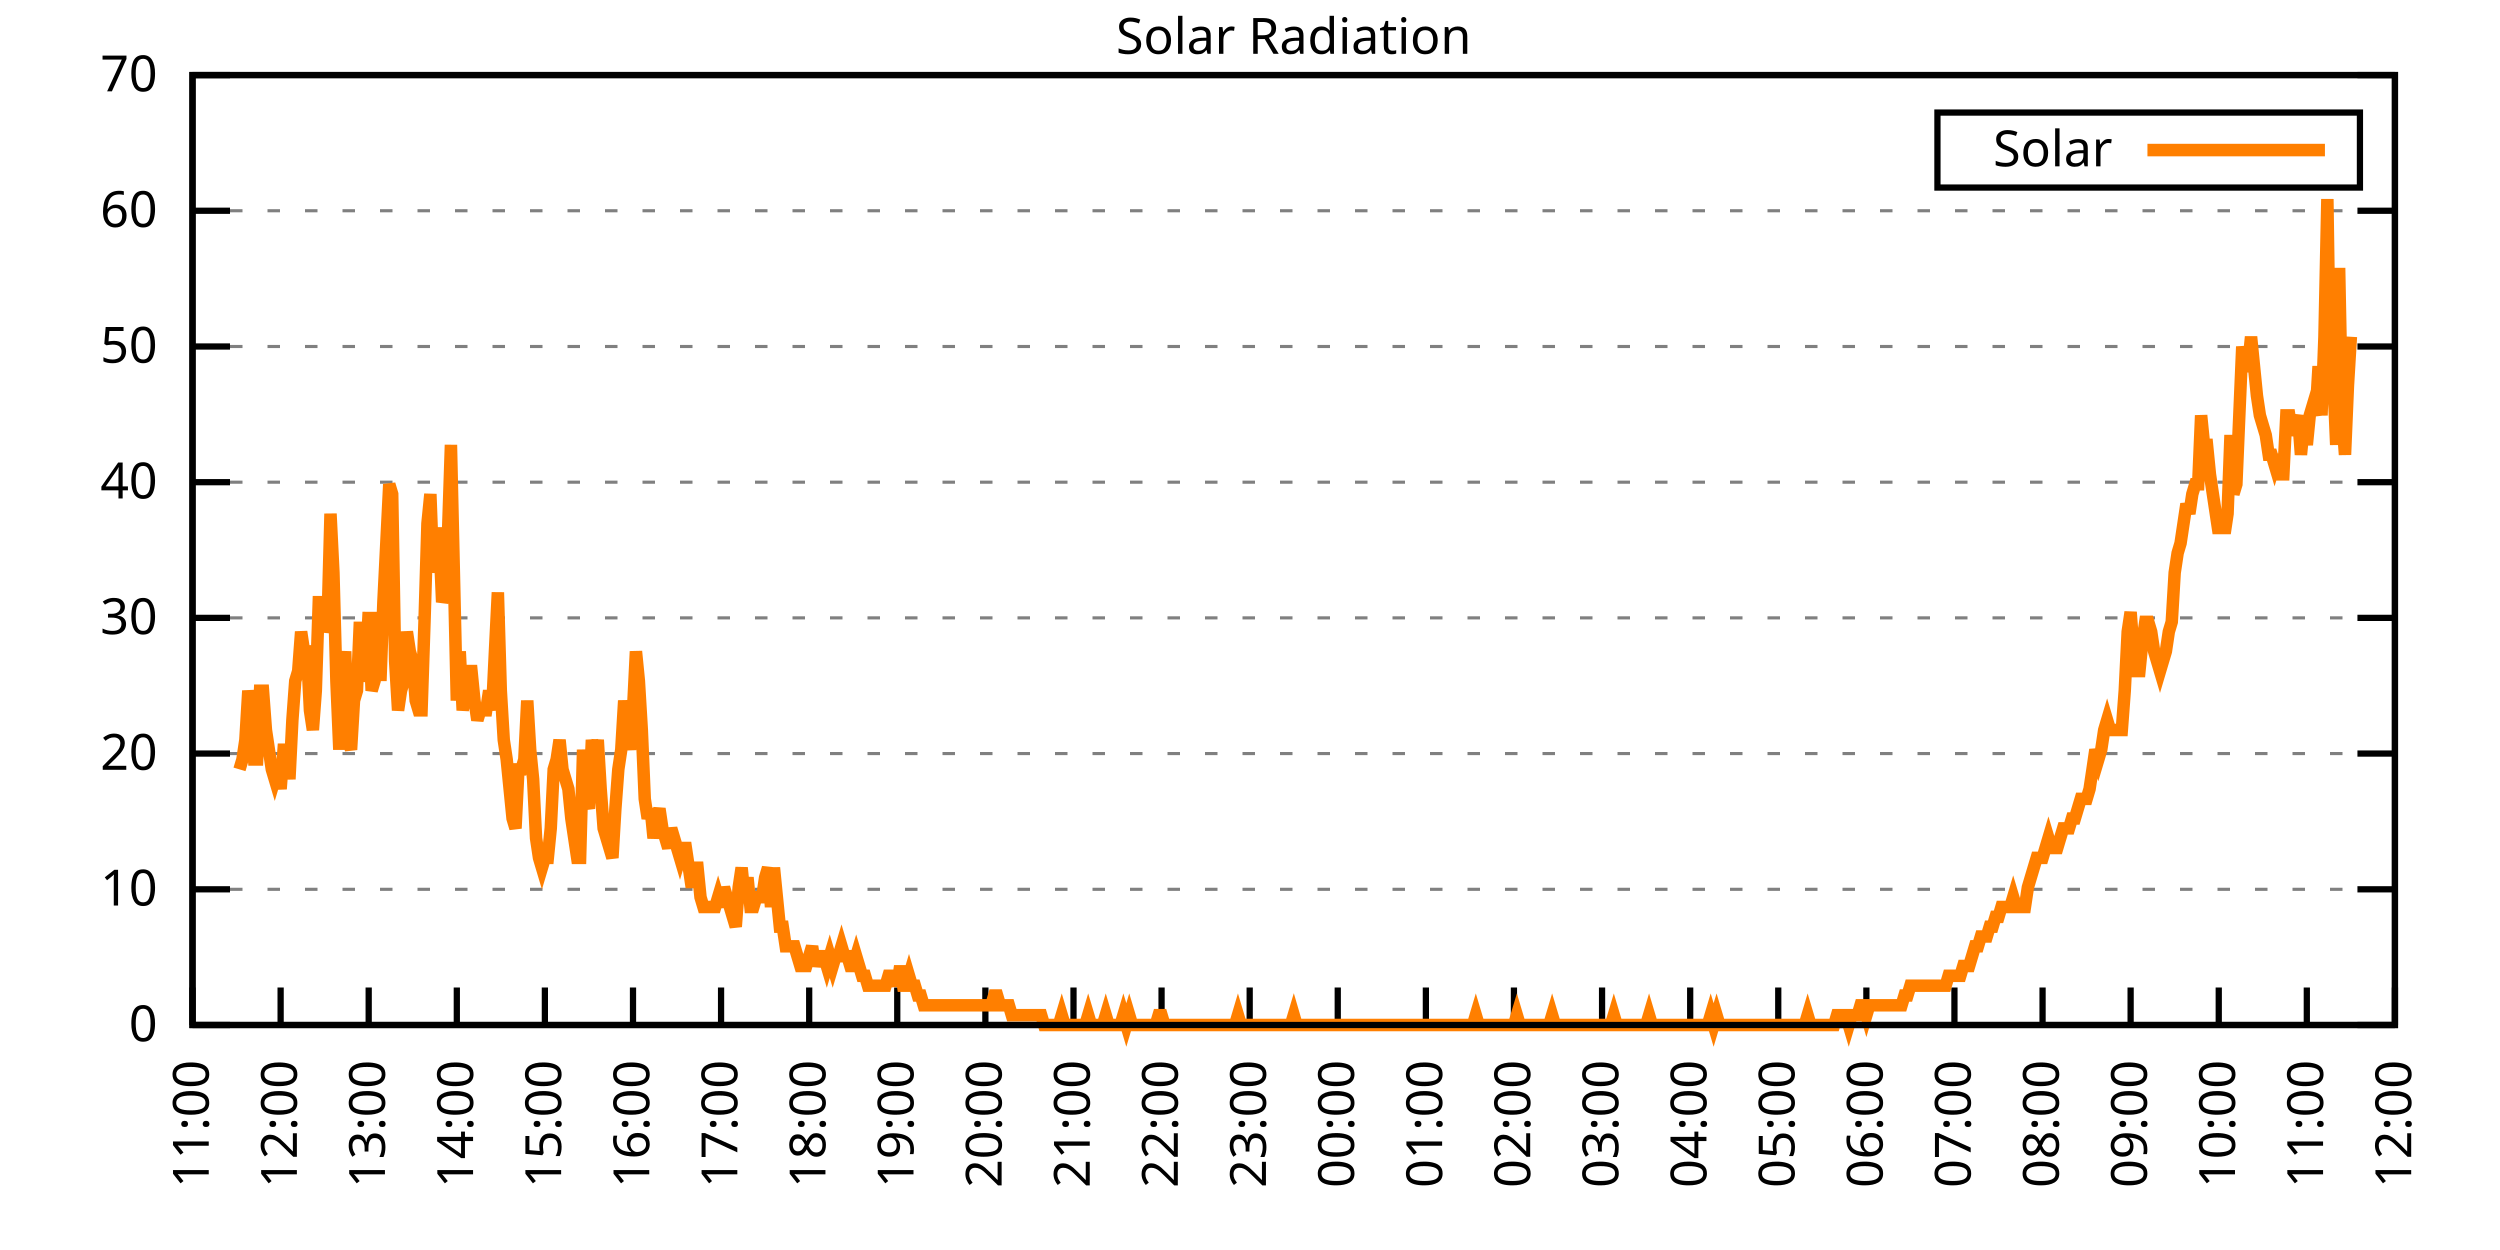
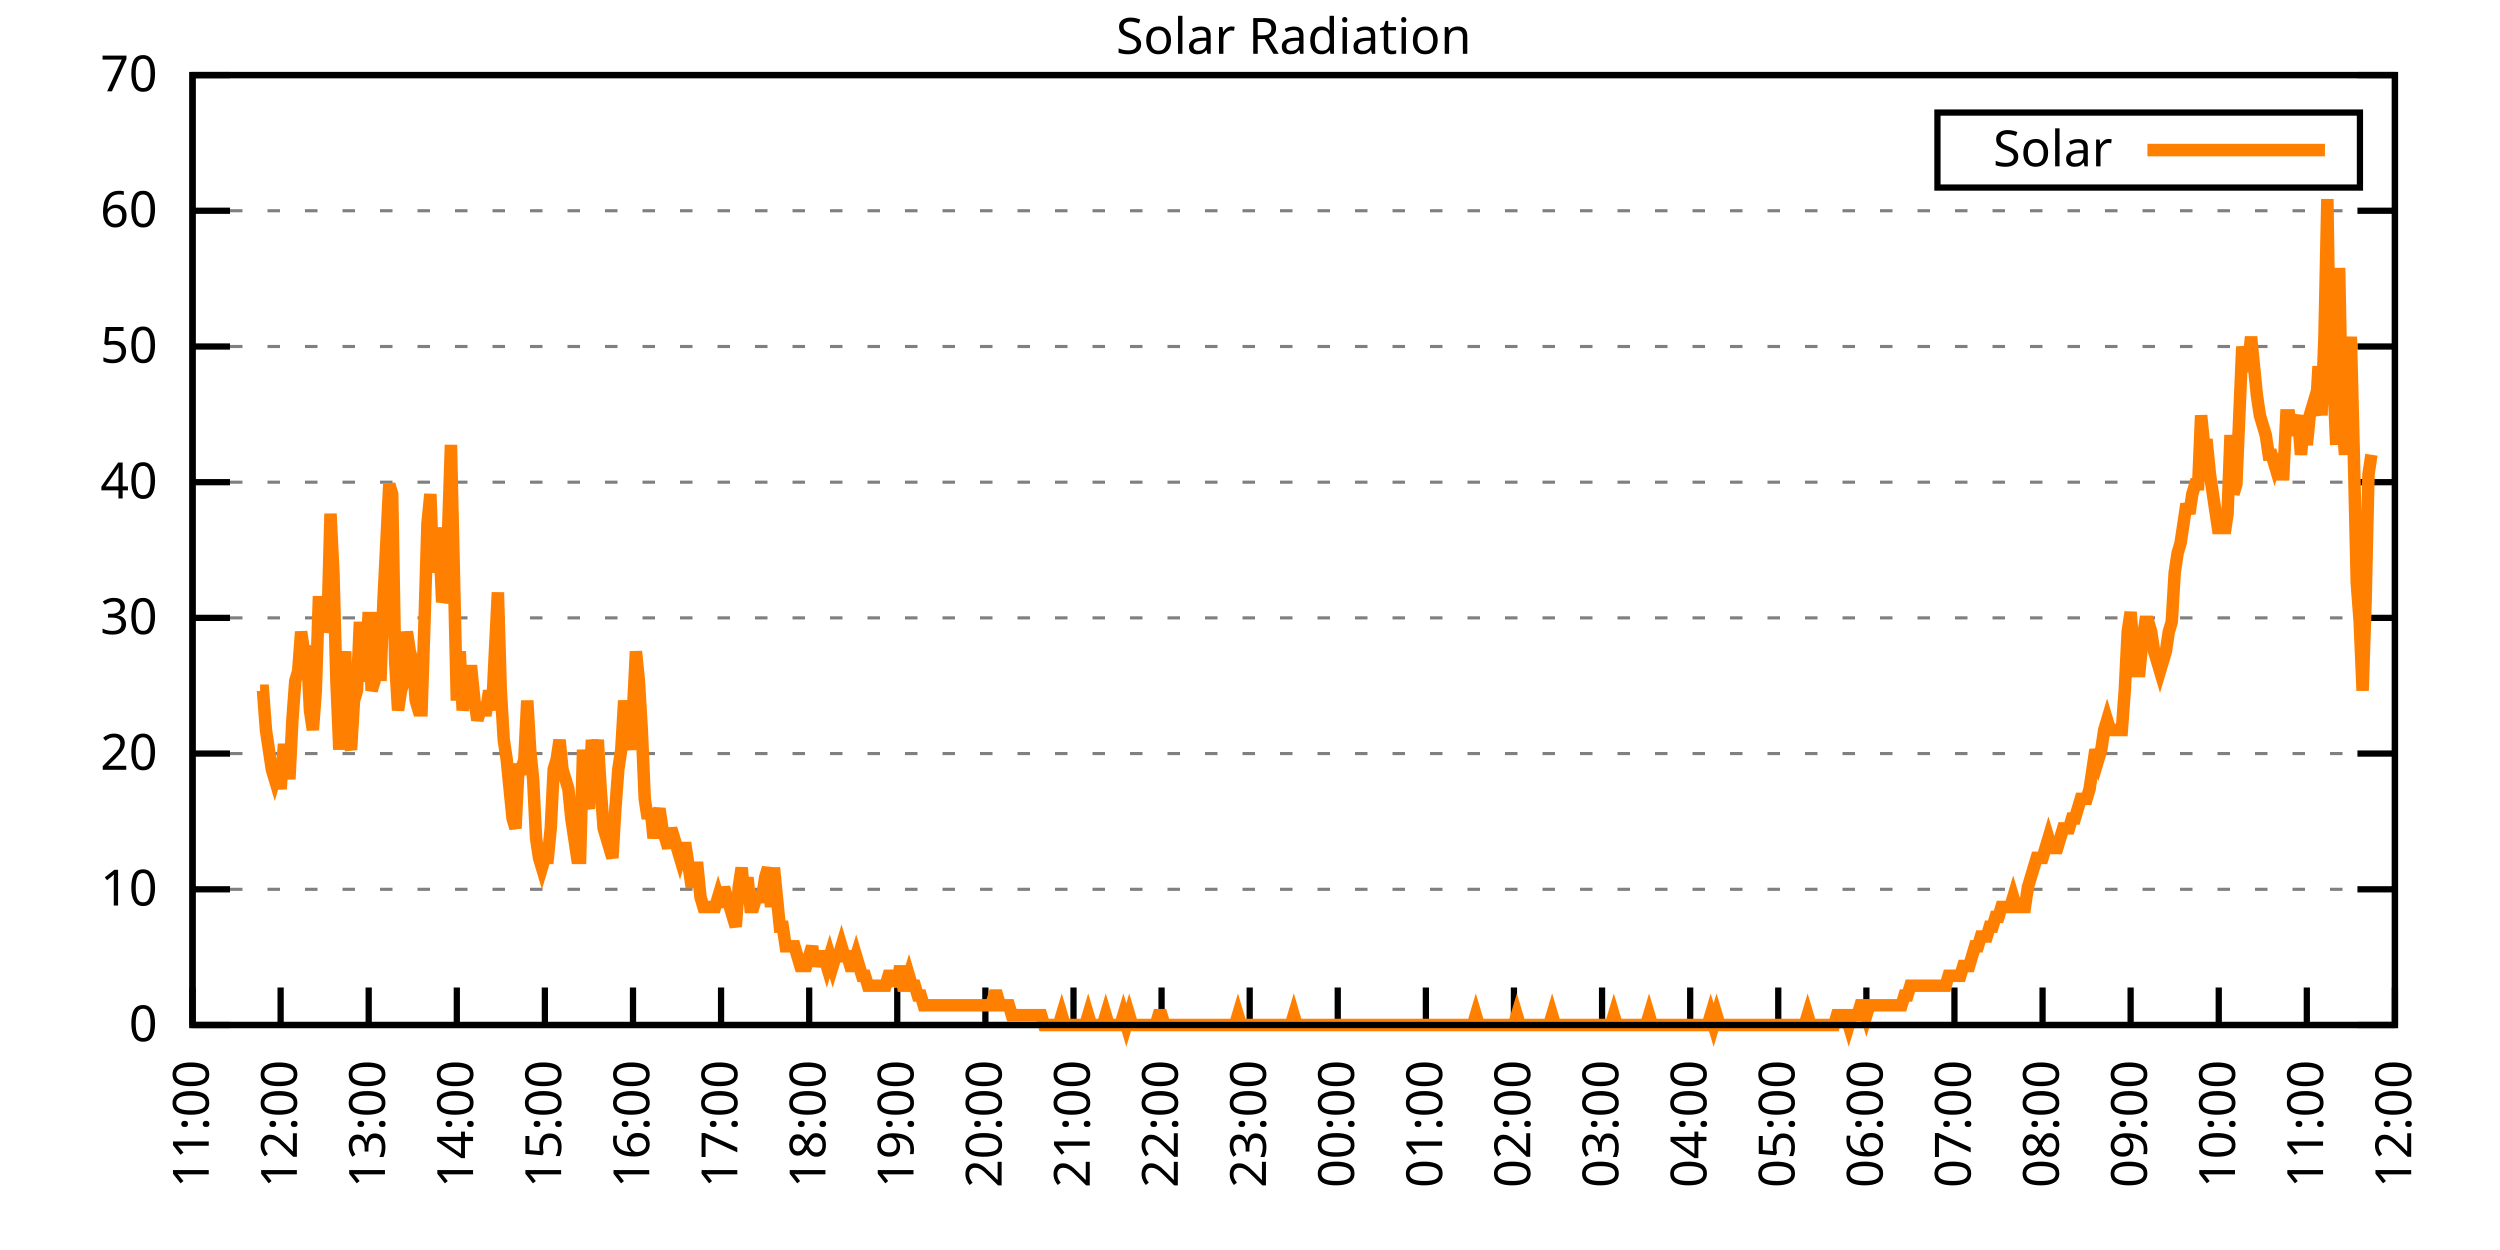
<svg xmlns="http://www.w3.org/2000/svg" xmlns:xlink="http://www.w3.org/1999/xlink" width="400" height="200" viewBox="0 0 400 200">
  <g id="gnuplot_canvas">
    <rect x="0" y="0" width="400" height="200" fill="none" />
    <defs>
      <circle id="gpDot" r="0.5" stroke-width="0.5" stroke="currentColor" />
      <path id="gpPt0" stroke-width="0.333" stroke="currentColor" d="M-1,0 h2 M0,-1 v2" />
      <path id="gpPt1" stroke-width="0.333" stroke="currentColor" d="M-1,-1 L1,1 M1,-1 L-1,1" />
      <path id="gpPt2" stroke-width="0.333" stroke="currentColor" d="M-1,0 L1,0 M0,-1 L0,1 M-1,-1 L1,1 M-1,1 L1,-1" />
      <rect id="gpPt3" stroke-width="0.333" stroke="currentColor" x="-1" y="-1" width="2" height="2" />
      <rect id="gpPt4" stroke-width="0.333" stroke="currentColor" fill="currentColor" x="-1" y="-1" width="2" height="2" />
      <circle id="gpPt5" stroke-width="0.333" stroke="currentColor" cx="0" cy="0" r="1" />
      <use xlink:href="#gpPt5" id="gpPt6" fill="currentColor" stroke="none" />
      <path id="gpPt7" stroke-width="0.333" stroke="currentColor" d="M0,-1.33 L-1.33,0.67 L1.33,0.67 z" />
      <use xlink:href="#gpPt7" id="gpPt8" fill="currentColor" stroke="none" />
      <use xlink:href="#gpPt7" id="gpPt9" stroke="currentColor" transform="rotate(180)" />
      <use xlink:href="#gpPt9" id="gpPt10" fill="currentColor" stroke="none" />
      <use xlink:href="#gpPt3" id="gpPt11" stroke="currentColor" transform="rotate(45)" />
      <use xlink:href="#gpPt11" id="gpPt12" fill="currentColor" stroke="none" />
      <path id="gpPt13" stroke-width="0.333" stroke="currentColor" d="M0,1.330 L1.265,0.411 L0.782,-1.067 L-0.782,-1.076 L-1.265,0.411 z" />
      <use xlink:href="#gpPt13" id="gpPt14" fill="currentColor" stroke="none" />
      <filter id="textbox" filterUnits="objectBoundingBox" x="0" y="0" height="1" width="1">
        <feFlood flood-color="white" flood-opacity="1" result="bgnd" />
        <feComposite in="SourceGraphic" in2="bgnd" operator="atop" />
      </filter>
      <filter id="greybox" filterUnits="objectBoundingBox" x="0" y="0" height="1" width="1">
        <feFlood flood-color="lightgrey" flood-opacity="1" result="grey" />
        <feComposite in="SourceGraphic" in2="grey" operator="atop" />
      </filter>
    </defs>
    <g fill="none" color="white" stroke="currentColor" stroke-width="1.00" stroke-linecap="butt" stroke-linejoin="miter">
</g>
    <g fill="none" color="black" stroke="currentColor" stroke-width="1.00" stroke-linecap="butt" stroke-linejoin="miter">
      <g stroke="none" shape-rendering="crispEdges">
        <polygon fill="rgb(255, 255, 255)" points="30.80,164.00 383.18,164.00 383.18,12.02 30.80,12.02 " />
      </g>
    </g>
    <g fill="none" color="black" stroke="currentColor" stroke-width="1.00" stroke-linecap="butt" stroke-linejoin="miter">
</g>
    <g fill="none" color="black" stroke="black" stroke-width="0.50" stroke-linecap="butt" stroke-linejoin="miter">
</g>
    <g fill="none" color="gray" stroke="currentColor" stroke-width="0.50" stroke-linecap="butt" stroke-linejoin="miter">
      <path stroke="gray" stroke-dasharray="2,4" class="gridline" d="M30.80,164.00 L383.19,164.00  " />
    </g>
    <g fill="none" color="gray" stroke="gray" stroke-width="1.00" stroke-linecap="butt" stroke-linejoin="miter">
</g>
    <g fill="none" color="black" stroke="currentColor" stroke-width="1.00" stroke-linecap="butt" stroke-linejoin="miter">
      <path stroke="black" d="M30.80,164.00 L36.80,164.00 M383.19,164.00 L377.19,164.00  " />
      <g transform="translate(25.20,166.60)" stroke="none" fill="black" font-family="Sans" font-size="8.00" text-anchor="end">
        <text>
          <tspan font-family="Sans"> 0</tspan>
        </text>
      </g>
    </g>
    <g fill="none" color="black" stroke="currentColor" stroke-width="1.00" stroke-linecap="butt" stroke-linejoin="miter">
</g>
    <g fill="none" color="black" stroke="black" stroke-width="0.50" stroke-linecap="butt" stroke-linejoin="miter">
</g>
    <g fill="none" color="gray" stroke="currentColor" stroke-width="0.50" stroke-linecap="butt" stroke-linejoin="miter">
      <path stroke="gray" stroke-dasharray="2,4" class="gridline" d="M30.80,142.29 L383.19,142.29  " />
    </g>
    <g fill="none" color="gray" stroke="gray" stroke-width="1.00" stroke-linecap="butt" stroke-linejoin="miter">
</g>
    <g fill="none" color="black" stroke="currentColor" stroke-width="1.00" stroke-linecap="butt" stroke-linejoin="miter">
      <path stroke="black" d="M30.80,142.29 L36.80,142.29 M383.19,142.29 L377.19,142.29  " />
      <g transform="translate(25.20,144.89)" stroke="none" fill="black" font-family="Sans" font-size="8.00" text-anchor="end">
        <text>
          <tspan font-family="Sans"> 10</tspan>
        </text>
      </g>
    </g>
    <g fill="none" color="black" stroke="currentColor" stroke-width="1.00" stroke-linecap="butt" stroke-linejoin="miter">
</g>
    <g fill="none" color="black" stroke="black" stroke-width="0.50" stroke-linecap="butt" stroke-linejoin="miter">
</g>
    <g fill="none" color="gray" stroke="currentColor" stroke-width="0.50" stroke-linecap="butt" stroke-linejoin="miter">
      <path stroke="gray" stroke-dasharray="2,4" class="gridline" d="M30.80,120.57 L383.19,120.57  " />
    </g>
    <g fill="none" color="gray" stroke="gray" stroke-width="1.00" stroke-linecap="butt" stroke-linejoin="miter">
</g>
    <g fill="none" color="black" stroke="currentColor" stroke-width="1.00" stroke-linecap="butt" stroke-linejoin="miter">
      <path stroke="black" d="M30.80,120.57 L36.80,120.57 M383.19,120.57 L377.19,120.57  " />
      <g transform="translate(25.20,123.17)" stroke="none" fill="black" font-family="Sans" font-size="8.00" text-anchor="end">
        <text>
          <tspan font-family="Sans"> 20</tspan>
        </text>
      </g>
    </g>
    <g fill="none" color="black" stroke="currentColor" stroke-width="1.00" stroke-linecap="butt" stroke-linejoin="miter">
</g>
    <g fill="none" color="black" stroke="black" stroke-width="0.50" stroke-linecap="butt" stroke-linejoin="miter">
</g>
    <g fill="none" color="gray" stroke="currentColor" stroke-width="0.50" stroke-linecap="butt" stroke-linejoin="miter">
      <path stroke="gray" stroke-dasharray="2,4" class="gridline" d="M30.80,98.86 L383.19,98.86  " />
    </g>
    <g fill="none" color="gray" stroke="gray" stroke-width="1.00" stroke-linecap="butt" stroke-linejoin="miter">
</g>
    <g fill="none" color="black" stroke="currentColor" stroke-width="1.00" stroke-linecap="butt" stroke-linejoin="miter">
      <path stroke="black" d="M30.80,98.86 L36.80,98.86 M383.19,98.86 L377.19,98.86  " />
      <g transform="translate(25.20,101.46)" stroke="none" fill="black" font-family="Sans" font-size="8.00" text-anchor="end">
        <text>
          <tspan font-family="Sans"> 30</tspan>
        </text>
      </g>
    </g>
    <g fill="none" color="black" stroke="currentColor" stroke-width="1.00" stroke-linecap="butt" stroke-linejoin="miter">
</g>
    <g fill="none" color="black" stroke="black" stroke-width="0.50" stroke-linecap="butt" stroke-linejoin="miter">
</g>
    <g fill="none" color="gray" stroke="currentColor" stroke-width="0.50" stroke-linecap="butt" stroke-linejoin="miter">
      <path stroke="gray" stroke-dasharray="2,4" class="gridline" d="M30.80,77.15 L383.19,77.15  " />
    </g>
    <g fill="none" color="gray" stroke="gray" stroke-width="1.00" stroke-linecap="butt" stroke-linejoin="miter">
</g>
    <g fill="none" color="black" stroke="currentColor" stroke-width="1.00" stroke-linecap="butt" stroke-linejoin="miter">
      <path stroke="black" d="M30.80,77.15 L36.80,77.15 M383.19,77.15 L377.19,77.15  " />
      <g transform="translate(25.20,79.75)" stroke="none" fill="black" font-family="Sans" font-size="8.00" text-anchor="end">
        <text>
          <tspan font-family="Sans"> 40</tspan>
        </text>
      </g>
    </g>
    <g fill="none" color="black" stroke="currentColor" stroke-width="1.00" stroke-linecap="butt" stroke-linejoin="miter">
</g>
    <g fill="none" color="black" stroke="black" stroke-width="0.50" stroke-linecap="butt" stroke-linejoin="miter">
</g>
    <g fill="none" color="gray" stroke="currentColor" stroke-width="0.50" stroke-linecap="butt" stroke-linejoin="miter">
      <path stroke="gray" stroke-dasharray="2,4" class="gridline" d="M30.80,55.44 L383.19,55.44  " />
    </g>
    <g fill="none" color="gray" stroke="gray" stroke-width="1.00" stroke-linecap="butt" stroke-linejoin="miter">
</g>
    <g fill="none" color="black" stroke="currentColor" stroke-width="1.00" stroke-linecap="butt" stroke-linejoin="miter">
      <path stroke="black" d="M30.80,55.44 L36.80,55.44 M383.19,55.44 L377.19,55.44  " />
      <g transform="translate(25.20,58.04)" stroke="none" fill="black" font-family="Sans" font-size="8.00" text-anchor="end">
        <text>
          <tspan font-family="Sans"> 50</tspan>
        </text>
      </g>
    </g>
    <g fill="none" color="black" stroke="currentColor" stroke-width="1.00" stroke-linecap="butt" stroke-linejoin="miter">
</g>
    <g fill="none" color="black" stroke="black" stroke-width="0.50" stroke-linecap="butt" stroke-linejoin="miter">
</g>
    <g fill="none" color="gray" stroke="currentColor" stroke-width="0.50" stroke-linecap="butt" stroke-linejoin="miter">
      <path stroke="gray" stroke-dasharray="2,4" class="gridline" d="M30.80,33.72 L383.19,33.72  " />
    </g>
    <g fill="none" color="gray" stroke="gray" stroke-width="1.00" stroke-linecap="butt" stroke-linejoin="miter">
</g>
    <g fill="none" color="black" stroke="currentColor" stroke-width="1.00" stroke-linecap="butt" stroke-linejoin="miter">
      <path stroke="black" d="M30.80,33.72 L36.80,33.72 M383.19,33.72 L377.19,33.72  " />
      <g transform="translate(25.20,36.32)" stroke="none" fill="black" font-family="Sans" font-size="8.00" text-anchor="end">
        <text>
          <tspan font-family="Sans"> 60</tspan>
        </text>
      </g>
    </g>
    <g fill="none" color="black" stroke="currentColor" stroke-width="1.00" stroke-linecap="butt" stroke-linejoin="miter">
</g>
    <g fill="none" color="black" stroke="black" stroke-width="0.50" stroke-linecap="butt" stroke-linejoin="miter">
</g>
    <g fill="none" color="gray" stroke="currentColor" stroke-width="0.50" stroke-linecap="butt" stroke-linejoin="miter">
      <path stroke="gray" stroke-dasharray="2,4" class="gridline" d="M30.80,12.01 L383.19,12.01  " />
    </g>
    <g fill="none" color="gray" stroke="gray" stroke-width="1.00" stroke-linecap="butt" stroke-linejoin="miter">
</g>
    <g fill="none" color="black" stroke="currentColor" stroke-width="1.00" stroke-linecap="butt" stroke-linejoin="miter">
      <path stroke="black" d="M30.80,12.01 L36.80,12.01 M383.19,12.01 L377.19,12.01  " />
      <g transform="translate(25.20,14.61)" stroke="none" fill="black" font-family="Sans" font-size="8.00" text-anchor="end">
        <text>
          <tspan font-family="Sans"> 70</tspan>
        </text>
      </g>
    </g>
    <g fill="none" color="black" stroke="currentColor" stroke-width="1.00" stroke-linecap="butt" stroke-linejoin="miter">
      <path stroke="black" d="M30.80,164.00 L30.80,158.00  " />
      <g transform="translate(33.40,169.60) rotate(270.00)" stroke="none" fill="black" font-family="Sans" font-size="8.00" text-anchor="end">
        <text>
          <tspan font-family="Sans">11:00</tspan>
        </text>
      </g>
    </g>
    <g fill="none" color="black" stroke="currentColor" stroke-width="1.00" stroke-linecap="butt" stroke-linejoin="miter">
      <path stroke="black" d="M44.90,164.00 L44.90,158.00  " />
      <g transform="translate(47.50,169.60) rotate(270.00)" stroke="none" fill="black" font-family="Sans" font-size="8.00" text-anchor="end">
        <text>
          <tspan font-family="Sans">12:00</tspan>
        </text>
      </g>
    </g>
    <g fill="none" color="black" stroke="currentColor" stroke-width="1.00" stroke-linecap="butt" stroke-linejoin="miter">
      <path stroke="black" d="M58.99,164.00 L58.99,158.00  " />
      <g transform="translate(61.59,169.60) rotate(270.00)" stroke="none" fill="black" font-family="Sans" font-size="8.00" text-anchor="end">
        <text>
          <tspan font-family="Sans">13:00</tspan>
        </text>
      </g>
    </g>
    <g fill="none" color="black" stroke="currentColor" stroke-width="1.00" stroke-linecap="butt" stroke-linejoin="miter">
      <path stroke="black" d="M73.09,164.00 L73.09,158.00  " />
      <g transform="translate(75.69,169.60) rotate(270.00)" stroke="none" fill="black" font-family="Sans" font-size="8.00" text-anchor="end">
        <text>
          <tspan font-family="Sans">14:00</tspan>
        </text>
      </g>
    </g>
    <g fill="none" color="black" stroke="currentColor" stroke-width="1.00" stroke-linecap="butt" stroke-linejoin="miter">
      <path stroke="black" d="M87.18,164.00 L87.18,158.00  " />
      <g transform="translate(89.78,169.60) rotate(270.00)" stroke="none" fill="black" font-family="Sans" font-size="8.00" text-anchor="end">
        <text>
          <tspan font-family="Sans">15:00</tspan>
        </text>
      </g>
    </g>
    <g fill="none" color="black" stroke="currentColor" stroke-width="1.00" stroke-linecap="butt" stroke-linejoin="miter">
      <path stroke="black" d="M101.28,164.00 L101.28,158.00  " />
      <g transform="translate(103.88,169.60) rotate(270.00)" stroke="none" fill="black" font-family="Sans" font-size="8.00" text-anchor="end">
        <text>
          <tspan font-family="Sans">16:00</tspan>
        </text>
      </g>
    </g>
    <g fill="none" color="black" stroke="currentColor" stroke-width="1.00" stroke-linecap="butt" stroke-linejoin="miter">
      <path stroke="black" d="M115.37,164.00 L115.37,158.00  " />
      <g transform="translate(117.97,169.60) rotate(270.00)" stroke="none" fill="black" font-family="Sans" font-size="8.00" text-anchor="end">
        <text>
          <tspan font-family="Sans">17:00</tspan>
        </text>
      </g>
    </g>
    <g fill="none" color="black" stroke="currentColor" stroke-width="1.00" stroke-linecap="butt" stroke-linejoin="miter">
      <path stroke="black" d="M129.47,164.00 L129.47,158.00  " />
      <g transform="translate(132.07,169.60) rotate(270.00)" stroke="none" fill="black" font-family="Sans" font-size="8.00" text-anchor="end">
        <text>
          <tspan font-family="Sans">18:00</tspan>
        </text>
      </g>
    </g>
    <g fill="none" color="black" stroke="currentColor" stroke-width="1.00" stroke-linecap="butt" stroke-linejoin="miter">
      <path stroke="black" d="M143.56,164.00 L143.56,158.00  " />
      <g transform="translate(146.16,169.60) rotate(270.00)" stroke="none" fill="black" font-family="Sans" font-size="8.00" text-anchor="end">
        <text>
          <tspan font-family="Sans">19:00</tspan>
        </text>
      </g>
    </g>
    <g fill="none" color="black" stroke="currentColor" stroke-width="1.00" stroke-linecap="butt" stroke-linejoin="miter">
      <path stroke="black" d="M157.66,164.00 L157.66,158.00  " />
      <g transform="translate(160.26,169.60) rotate(270.00)" stroke="none" fill="black" font-family="Sans" font-size="8.00" text-anchor="end">
        <text>
          <tspan font-family="Sans">20:00</tspan>
        </text>
      </g>
    </g>
    <g fill="none" color="black" stroke="currentColor" stroke-width="1.00" stroke-linecap="butt" stroke-linejoin="miter">
      <path stroke="black" d="M171.76,164.00 L171.76,158.00  " />
      <g transform="translate(174.36,169.60) rotate(270.00)" stroke="none" fill="black" font-family="Sans" font-size="8.00" text-anchor="end">
        <text>
          <tspan font-family="Sans">21:00</tspan>
        </text>
      </g>
    </g>
    <g fill="none" color="black" stroke="currentColor" stroke-width="1.00" stroke-linecap="butt" stroke-linejoin="miter">
      <path stroke="black" d="M185.85,164.00 L185.85,158.00  " />
      <g transform="translate(188.45,169.60) rotate(270.00)" stroke="none" fill="black" font-family="Sans" font-size="8.00" text-anchor="end">
        <text>
          <tspan font-family="Sans">22:00</tspan>
        </text>
      </g>
    </g>
    <g fill="none" color="black" stroke="currentColor" stroke-width="1.00" stroke-linecap="butt" stroke-linejoin="miter">
      <path stroke="black" d="M199.95,164.00 L199.95,158.00  " />
      <g transform="translate(202.55,169.60) rotate(270.00)" stroke="none" fill="black" font-family="Sans" font-size="8.00" text-anchor="end">
        <text>
          <tspan font-family="Sans">23:00</tspan>
        </text>
      </g>
    </g>
    <g fill="none" color="black" stroke="currentColor" stroke-width="1.00" stroke-linecap="butt" stroke-linejoin="miter">
      <path stroke="black" d="M214.04,164.00 L214.04,158.00  " />
      <g transform="translate(216.64,169.60) rotate(270.00)" stroke="none" fill="black" font-family="Sans" font-size="8.00" text-anchor="end">
        <text>
          <tspan font-family="Sans">00:00</tspan>
        </text>
      </g>
    </g>
    <g fill="none" color="black" stroke="currentColor" stroke-width="1.00" stroke-linecap="butt" stroke-linejoin="miter">
      <path stroke="black" d="M228.14,164.00 L228.14,158.00  " />
      <g transform="translate(230.74,169.60) rotate(270.00)" stroke="none" fill="black" font-family="Sans" font-size="8.00" text-anchor="end">
        <text>
          <tspan font-family="Sans">01:00</tspan>
        </text>
      </g>
    </g>
    <g fill="none" color="black" stroke="currentColor" stroke-width="1.00" stroke-linecap="butt" stroke-linejoin="miter">
      <path stroke="black" d="M242.23,164.00 L242.23,158.00  " />
      <g transform="translate(244.83,169.60) rotate(270.00)" stroke="none" fill="black" font-family="Sans" font-size="8.00" text-anchor="end">
        <text>
          <tspan font-family="Sans">02:00</tspan>
        </text>
      </g>
    </g>
    <g fill="none" color="black" stroke="currentColor" stroke-width="1.00" stroke-linecap="butt" stroke-linejoin="miter">
      <path stroke="black" d="M256.33,164.00 L256.33,158.00  " />
      <g transform="translate(258.93,169.60) rotate(270.00)" stroke="none" fill="black" font-family="Sans" font-size="8.00" text-anchor="end">
        <text>
          <tspan font-family="Sans">03:00</tspan>
        </text>
      </g>
    </g>
    <g fill="none" color="black" stroke="currentColor" stroke-width="1.00" stroke-linecap="butt" stroke-linejoin="miter">
      <path stroke="black" d="M270.43,164.00 L270.43,158.00  " />
      <g transform="translate(273.03,169.60) rotate(270.00)" stroke="none" fill="black" font-family="Sans" font-size="8.00" text-anchor="end">
        <text>
          <tspan font-family="Sans">04:00</tspan>
        </text>
      </g>
    </g>
    <g fill="none" color="black" stroke="currentColor" stroke-width="1.00" stroke-linecap="butt" stroke-linejoin="miter">
      <path stroke="black" d="M284.52,164.00 L284.52,158.00  " />
      <g transform="translate(287.12,169.60) rotate(270.00)" stroke="none" fill="black" font-family="Sans" font-size="8.00" text-anchor="end">
        <text>
          <tspan font-family="Sans">05:00</tspan>
        </text>
      </g>
    </g>
    <g fill="none" color="black" stroke="currentColor" stroke-width="1.00" stroke-linecap="butt" stroke-linejoin="miter">
      <path stroke="black" d="M298.62,164.00 L298.62,158.00  " />
      <g transform="translate(301.22,169.60) rotate(270.00)" stroke="none" fill="black" font-family="Sans" font-size="8.00" text-anchor="end">
        <text>
          <tspan font-family="Sans">06:00</tspan>
        </text>
      </g>
    </g>
    <g fill="none" color="black" stroke="currentColor" stroke-width="1.00" stroke-linecap="butt" stroke-linejoin="miter">
      <path stroke="black" d="M312.71,164.00 L312.71,158.00  " />
      <g transform="translate(315.31,169.60) rotate(270.00)" stroke="none" fill="black" font-family="Sans" font-size="8.00" text-anchor="end">
        <text>
          <tspan font-family="Sans">07:00</tspan>
        </text>
      </g>
    </g>
    <g fill="none" color="black" stroke="currentColor" stroke-width="1.00" stroke-linecap="butt" stroke-linejoin="miter">
      <path stroke="black" d="M326.81,164.00 L326.81,158.00  " />
      <g transform="translate(329.41,169.60) rotate(270.00)" stroke="none" fill="black" font-family="Sans" font-size="8.00" text-anchor="end">
        <text>
          <tspan font-family="Sans">08:00</tspan>
        </text>
      </g>
    </g>
    <g fill="none" color="black" stroke="currentColor" stroke-width="1.00" stroke-linecap="butt" stroke-linejoin="miter">
      <path stroke="black" d="M340.90,164.00 L340.90,158.00  " />
      <g transform="translate(343.50,169.60) rotate(270.00)" stroke="none" fill="black" font-family="Sans" font-size="8.00" text-anchor="end">
        <text>
          <tspan font-family="Sans">09:00</tspan>
        </text>
      </g>
    </g>
    <g fill="none" color="black" stroke="currentColor" stroke-width="1.00" stroke-linecap="butt" stroke-linejoin="miter">
      <path stroke="black" d="M355.00,164.00 L355.00,158.00  " />
      <g transform="translate(357.60,169.60) rotate(270.00)" stroke="none" fill="black" font-family="Sans" font-size="8.00" text-anchor="end">
        <text>
          <tspan font-family="Sans">10:00</tspan>
        </text>
      </g>
    </g>
    <g fill="none" color="black" stroke="currentColor" stroke-width="1.00" stroke-linecap="butt" stroke-linejoin="miter">
      <path stroke="black" d="M369.09,164.00 L369.09,158.00  " />
      <g transform="translate(371.69,169.60) rotate(270.00)" stroke="none" fill="black" font-family="Sans" font-size="8.00" text-anchor="end">
        <text>
          <tspan font-family="Sans">11:00</tspan>
        </text>
      </g>
    </g>
    <g fill="none" color="black" stroke="currentColor" stroke-width="1.00" stroke-linecap="butt" stroke-linejoin="miter">
      <path stroke="black" d="M383.19,164.00 L383.19,158.00  " />
      <g transform="translate(385.79,169.60) rotate(270.00)" stroke="none" fill="black" font-family="Sans" font-size="8.00" text-anchor="end">
        <text>
          <tspan font-family="Sans">12:00</tspan>
        </text>
      </g>
    </g>
    <g fill="none" color="black" stroke="currentColor" stroke-width="1.00" stroke-linecap="butt" stroke-linejoin="miter">
</g>
    <g fill="none" color="black" stroke="currentColor" stroke-width="1.00" stroke-linecap="butt" stroke-linejoin="miter">
      <path stroke="black" d="M30.80,12.01 L30.80,164.00 L383.19,164.00 L383.19,12.01 L30.80,12.01 Z  " />
    </g>
    <g fill="none" color="black" stroke="currentColor" stroke-width="1.00" stroke-linecap="butt" stroke-linejoin="miter">
</g>
    <g fill="none" color="black" stroke="currentColor" stroke-width="1.00" stroke-linecap="butt" stroke-linejoin="miter">
      <path stroke="black" d="M309.99,30.01 L309.99,18.01 L377.59,18.01 L377.59,30.01 L309.99,30.01 Z  " />
    </g>
    <g id="Solar_Radiation_plot_1">
      <g fill="none" color="white" stroke="black" stroke-width="2.00" stroke-linecap="butt" stroke-linejoin="miter">
</g>
      <g fill="none" color="black" stroke="currentColor" stroke-width="2.00" stroke-linecap="butt" stroke-linejoin="miter">
        <g transform="translate(337.99,26.61)" stroke="none" fill="black" font-family="Sans" font-size="8.00" text-anchor="end">
          <text>
            <tspan font-family="Sans">Solar</tspan>
          </text>
        </g>
      </g>
      <g fill="none" color="black" stroke="currentColor" stroke-width="2.00" stroke-linecap="butt" stroke-linejoin="miter">
-         <path stroke="rgb(255, 127,   0)" d="M343.59,24.01 L371.99,24.01 M38.32,123.10 L38.79,121.52 L39.26,118.38 L39.73,110.51 L40.20,113.66 L40.67,121.52   L41.14,121.52 L41.61,110.51 L42.08,110.51 L42.55,116.80 L43.02,119.95 L43.49,123.10 L43.96,124.67 L44.43,123.10   L44.90,126.24 L45.37,119.95 L45.84,119.95 L46.31,124.67 L46.78,115.23 L47.24,108.94 L47.71,107.37 L48.18,101.07   L48.65,104.22 L49.12,104.22 L49.59,113.66 L50.06,116.80 L50.53,110.51 L51.00,96.35 L51.47,96.35 L51.94,101.07   L52.41,99.50 L52.88,82.19 L53.35,91.63 L53.82,108.94 L54.29,119.95 L54.76,108.94 L55.23,104.22 L55.70,118.38   L56.17,119.95 L56.64,112.09 L57.11,110.51 L57.58,99.50 L58.05,108.94 L58.52,107.37 L58.99,97.93 L59.46,110.51   L59.93,108.94 L60.40,97.93 L60.87,108.94 L61.34,96.35 L61.81,86.91 L62.28,77.48 L62.75,79.05 L63.22,105.79   L63.69,113.66 L64.16,110.51 L64.63,108.94 L65.10,101.07 L65.57,104.22 L66.04,105.79 L66.51,112.09 L66.98,113.66   L67.45,113.66 L67.92,99.50 L68.39,83.77 L68.86,79.05 L69.33,91.63 L69.80,85.34 L70.27,85.34 L70.74,96.35   L71.21,94.78 L71.68,85.34 L72.15,71.18 L72.62,91.63 L73.09,112.09 L73.56,104.22 L74.03,113.66 L74.50,110.51   L74.97,107.37 L75.44,107.37 L75.91,112.09 L76.38,115.23 L76.85,113.66 L77.32,113.66 L77.79,113.66 L78.26,110.51   L78.73,113.66 L79.19,104.22 L79.66,94.78 L80.13,110.51 L80.60,118.38 L81.07,121.52 L81.54,126.24 L82.01,130.96   L82.48,132.54 L82.95,123.10 L83.42,123.10 L83.89,121.52 L84.36,112.09 L84.83,119.95 L85.30,124.67 L85.77,134.11   L86.24,137.26 L86.71,138.83 L87.18,137.26 L87.65,137.26 L88.12,132.54 L88.59,123.10 L89.06,121.52 L89.53,118.38   L90.00,123.10 L90.47,124.67 L90.94,126.24 L91.41,130.96 L91.88,134.11 L92.35,137.26 L92.82,137.26 L93.29,119.95   L93.76,127.82 L94.23,129.39 L94.70,118.38 L95.17,121.52 L95.64,118.38 L96.11,126.24 L96.58,132.54 L97.05,134.11   L97.52,135.68 L97.99,137.26 L98.46,129.39 L98.93,123.10 L99.40,119.95 L99.87,112.09 L100.34,116.80 L100.81,119.95   L101.28,113.66 L101.75,104.22 L102.22,108.94 L102.69,116.80 L103.16,127.82 L103.63,130.96 L104.10,129.39 L104.57,134.11   L105.04,130.96 L105.51,129.39 L105.98,132.54 L106.45,134.11 L106.92,135.68 L107.39,132.54 L107.86,134.11 L108.33,135.68   L108.80,137.26 L109.27,135.68 L109.74,135.68 L110.21,138.83 L110.68,141.98 L111.14,138.83 L111.61,138.83 L112.08,143.55   L112.55,145.12 L113.02,145.12 L113.49,145.12 L113.96,145.12 L114.43,145.12 L114.90,143.55 L115.37,145.12 L115.84,141.98   L116.31,143.55 L116.78,145.12 L117.25,146.70 L117.72,148.27 L118.19,141.98 L118.66,138.83 L119.13,143.55 L119.60,140.40   L120.07,145.12 L120.54,145.12 L121.01,143.55 L121.48,143.55 L121.95,143.55 L122.42,140.40 L122.89,138.83 L123.36,145.12   L123.83,138.83 L124.30,143.55 L124.77,148.27 L125.24,148.27 L125.71,151.41 L126.18,151.41 L126.65,151.41 L127.12,151.41   L127.59,152.99 L128.06,154.56 L128.53,154.56 L129.00,154.56 L129.47,152.99 L129.94,151.41 L130.41,154.56 L130.88,152.99   L131.35,152.99 L131.82,152.99 L132.29,154.56 L132.76,152.99 L133.23,154.56 L133.70,152.99 L134.17,152.99 L134.64,151.41   L135.11,152.99 L135.58,152.99 L136.05,154.56 L136.52,154.56 L136.99,152.99 L137.46,154.56 L137.93,156.13 L138.40,156.13   L138.87,157.71 L139.34,157.71 L139.81,157.71 L140.28,157.71 L140.75,157.71 L141.22,157.71 L141.69,157.71 L142.16,156.13   L142.63,156.13 L143.09,156.13 L143.56,157.71 L144.03,154.56 L144.50,157.71 L144.97,157.71 L145.44,156.13 L145.91,157.71   L146.38,157.71 L146.85,159.28 L147.32,159.28 L147.79,160.85 L148.26,160.85 L148.73,160.85 L149.20,160.85 L149.67,160.85   L150.14,160.85 L150.61,160.85 L151.08,160.85 L151.55,160.85 L152.02,160.85 L152.49,160.85 L152.96,160.85 L153.43,160.85   L153.90,160.85 L154.37,160.85 L154.84,160.85 L155.31,160.85 L155.78,160.85 L156.25,160.85 L156.72,160.85 L157.19,160.85   L157.66,160.85 L158.13,160.85 L158.60,160.85 L159.07,159.28 L159.54,159.28 L160.01,160.85 L160.48,160.85 L160.95,160.85   L161.42,160.85 L161.89,162.43 L162.36,162.43 L162.83,162.43 L163.30,162.43 L163.77,162.43 L164.24,162.43 L164.71,162.43   L165.18,162.43 L165.65,162.43 L166.12,162.43 L166.59,162.43 L167.06,164.00 L167.53,164.00 L168.00,164.00 L168.47,164.00   L168.94,164.00 L169.41,164.00 L169.88,162.43 L170.35,164.00 L170.82,164.00 L171.29,164.00 L171.76,164.00 L172.23,164.00   L172.70,164.00 L173.17,164.00 L173.64,164.00 L174.11,162.43 L174.58,164.00 L175.04,164.00 L175.51,164.00 L175.98,164.00   L176.45,164.00 L176.92,162.43 L177.39,164.00 L177.86,164.00 L178.33,164.00 L178.80,164.00 L179.27,164.00 L179.74,162.43   L180.21,164.00 L180.68,162.43 L181.15,164.00 L181.62,164.00 L182.09,164.00 L182.56,164.00 L183.03,164.00 L183.50,164.00   L183.97,164.00 L184.44,164.00 L184.91,164.00 L185.38,162.43 L185.85,162.43 L186.32,164.00 L186.79,164.00 L187.26,164.00   L187.73,164.00 L188.20,164.00 L188.67,164.00 L189.14,164.00 L189.61,164.00 L190.08,164.00 L190.55,164.00 L191.02,164.00   L191.49,164.00 L191.96,164.00 L192.43,164.00 L192.90,164.00 L193.37,164.00 L193.84,164.00 L194.31,164.00 L194.78,164.00   L195.25,164.00 L195.72,164.00 L196.19,164.00 L196.66,164.00 L197.13,164.00 L197.60,164.00 L198.07,162.43 L198.54,164.00   L199.01,164.00 L199.48,164.00 L199.95,164.00 L200.42,164.00 L200.89,164.00 L201.36,164.00 L201.83,164.00 L202.30,164.00   L202.77,164.00 L203.24,164.00 L203.71,164.00 L204.18,164.00 L204.65,164.00 L205.12,164.00 L205.59,164.00 L206.06,164.00   L206.53,164.00 L207.00,162.43 L207.46,164.00 L207.93,164.00 L208.40,164.00 L208.87,164.00 L209.34,164.00 L209.81,164.00   L210.28,164.00 L210.75,164.00 L211.22,164.00 L211.69,164.00 L212.16,164.00 L212.63,164.00 L213.10,164.00 L213.57,164.00   L214.04,164.00 L214.51,164.00 L214.98,164.00 L215.45,164.00 L215.92,164.00 L216.39,164.00 L216.86,164.00 L217.33,164.00   L217.80,164.00 L218.27,164.00 L218.74,164.00 L219.21,164.00 L219.68,164.00 L220.15,164.00 L220.62,164.00 L221.09,164.00   L221.56,164.00 L222.03,164.00 L222.50,164.00 L222.97,164.00 L223.44,164.00 L223.91,164.00 L224.38,164.00 L224.85,164.00   L225.32,164.00 L225.79,164.00 L226.26,164.00 L226.73,164.00 L227.20,164.00 L227.67,164.00 L228.14,164.00 L228.61,164.00   L229.08,164.00 L229.55,164.00 L230.02,164.00 L230.49,164.00 L230.96,164.00 L231.43,164.00 L231.90,164.00 L232.37,164.00   L232.84,164.00 L233.31,164.00 L233.78,164.00 L234.25,164.00 L234.72,164.00 L235.19,164.00 L235.66,164.00 L236.13,162.43   L236.60,164.00 L237.07,164.00 L237.54,164.00 L238.01,164.00 L238.48,164.00 L238.95,164.00 L239.41,164.00 L239.88,164.00   L240.35,164.00 L240.82,164.00 L241.29,164.00 L241.76,164.00 L242.23,164.00 L242.70,162.43 L243.17,164.00 L243.64,164.00   L244.11,164.00 L244.58,164.00 L245.05,164.00 L245.52,164.00 L245.99,164.00 L246.46,164.00 L246.93,164.00 L247.40,164.00   L247.87,164.00 L248.34,162.43 L248.81,164.00 L249.28,164.00 L249.75,164.00 L250.22,164.00 L250.69,164.00 L251.16,164.00   L251.63,164.00 L252.10,164.00 L252.57,164.00 L253.04,164.00 L253.51,164.00 L253.98,164.00 L254.45,164.00 L254.92,164.00   L255.39,164.00 L255.86,164.00 L256.33,164.00 L256.80,164.00 L257.27,164.00 L257.74,164.00 L258.21,162.43 L258.68,164.00   L259.15,164.00 L259.62,164.00 L260.09,164.00 L260.56,164.00 L261.03,164.00 L261.50,164.00 L261.97,164.00 L262.44,164.00   L262.91,164.00 L263.38,164.00 L263.85,162.43 L264.32,164.00 L264.79,164.00 L265.26,164.00 L265.73,164.00 L266.20,164.00   L266.67,164.00 L267.14,164.00 L267.61,164.00 L268.08,164.00 L268.55,164.00 L269.02,164.00 L269.49,164.00 L269.96,164.00   L270.43,164.00 L270.90,164.00 L271.36,164.00 L271.83,164.00 L272.30,164.00 L272.77,164.00 L273.24,164.00 L273.71,162.43   L274.18,164.00 L274.65,162.43 L275.12,164.00 L275.59,164.00 L276.06,164.00 L276.53,164.00 L277.00,164.00 L277.47,164.00   L277.94,164.00 L278.41,164.00 L278.88,164.00 L279.35,164.00 L279.82,164.00 L280.29,164.00 L280.76,164.00 L281.23,164.00   L281.70,164.00 L282.17,164.00 L282.64,164.00 L283.11,164.00 L283.58,164.00 L284.05,164.00 L284.52,164.00 L284.99,164.00   L285.46,164.00 L285.93,164.00 L286.40,164.00 L286.87,164.00 L287.34,164.00 L287.81,164.00 L288.28,164.00 L288.75,164.00   L289.22,162.43 L289.69,164.00 L290.16,164.00 L290.63,164.00 L291.10,164.00 L291.57,164.00 L292.04,164.00 L292.51,164.00   L292.98,164.00 L293.45,164.00 L293.92,162.43 L294.39,162.43 L294.86,162.43 L295.33,162.43 L295.80,164.00 L296.27,162.43   L296.74,162.43 L297.21,162.43 L297.68,160.85 L298.15,160.85 L298.62,162.43 L299.09,160.85 L299.56,160.85 L300.03,160.85   L300.50,160.85 L300.97,160.85 L301.44,160.85 L301.91,160.85 L302.38,160.85 L302.85,160.85 L303.31,160.85 L303.78,160.85   L304.25,160.85 L304.72,159.28 L305.19,159.28 L305.66,157.71 L306.13,157.71 L306.60,157.71 L307.07,157.71 L307.54,157.71   L308.01,157.71 L308.48,157.71 L308.95,157.71 L309.42,157.71 L309.89,157.71 L310.36,157.71 L310.83,157.71 L311.30,157.71   L311.77,156.13 L312.24,156.13 L312.71,156.13 L313.18,156.13 L313.65,156.13 L314.12,154.56 L314.59,154.56 L315.06,154.56   L315.53,152.99 L316.00,151.41 L316.47,151.41 L316.94,149.84 L317.41,149.84 L317.88,149.84 L318.35,148.27 L318.82,148.27   L319.29,146.70 L319.76,146.70 L320.23,145.12 L320.70,145.12 L321.17,145.12 L321.64,145.12 L322.11,143.55 L322.58,145.12   L323.05,145.12 L323.52,145.12 L323.99,145.12 L324.46,141.98 L324.93,140.40 L325.40,138.83 L325.87,137.26 L326.34,137.26   L326.81,137.26 L327.28,135.68 L327.75,134.11 L328.22,135.68 L328.69,135.68 L329.16,135.68 L329.63,134.11 L330.10,132.54   L330.57,132.54 L331.04,132.54 L331.51,130.96 L331.98,130.96 L332.45,129.39 L332.92,127.82 L333.39,127.82 L333.86,127.82   L334.33,126.24 L334.80,123.10 L335.26,119.95 L335.73,121.52 L336.20,119.95 L336.67,116.80 L337.14,115.23 L337.61,116.80   L338.08,116.80 L338.55,116.80 L339.02,116.80 L339.49,116.80 L339.96,110.51 L340.43,101.07 L340.90,97.93 L341.37,104.22   L341.84,107.37 L342.31,107.37 L342.78,102.65 L343.25,99.50 L343.72,99.50 L344.19,101.07 L344.66,104.22 L345.13,105.79   L345.60,107.37 L346.07,105.79 L346.54,104.22 L347.01,101.07 L347.48,99.50 L347.95,91.63 L348.42,88.49 L348.89,86.91   L349.36,83.77 L349.83,80.62 L350.30,82.19 L350.77,79.05 L351.24,77.48 L351.71,77.48 L352.18,66.46 L352.65,71.18   L353.12,71.18 L353.59,75.90 L354.06,79.05 L354.53,82.19 L355.00,85.34 L355.47,82.19 L355.94,85.34 L356.41,82.19   L356.88,69.61 L357.35,79.05 L357.82,77.48 L358.29,66.46 L358.76,55.45 L359.23,58.60 L359.70,58.60 L360.17,53.88   L360.64,58.60 L361.11,63.32 L361.58,66.46 L362.05,68.04 L362.52,69.61 L362.99,72.76 L363.46,72.76 L363.93,74.33   L364.40,72.76 L364.87,75.90 L365.34,75.90 L365.81,66.46 L366.28,66.46 L366.75,69.61 L367.21,68.04 L367.68,66.46   L368.15,72.76 L368.62,68.04 L369.09,71.18 L369.56,66.46 L370.03,64.89 L370.50,66.46 L370.97,58.60 L371.44,66.46   L371.91,53.88 L372.38,31.85 L372.85,63.32 L373.32,60.17 L373.79,71.18 L374.26,42.87 L374.73,66.46 L375.20,72.76   L375.67,61.74 L376.14,53.88  " />
+         <path stroke="rgb(255, 127,   0)" d="M343.59,24.01 L371.99,24.01 M41.61,110.51 L42.08,110.51 L42.55,116.80 L43.02,119.95 L43.49,123.10 L43.96,124.67   L44.43,123.10 L44.90,126.24 L45.37,119.95 L45.84,119.95 L46.31,124.67 L46.78,115.23 L47.24,108.94 L47.71,107.37   L48.18,101.07 L48.65,104.22 L49.12,104.22 L49.59,113.66 L50.06,116.80 L50.53,110.51 L51.00,96.35 L51.47,96.35   L51.94,101.07 L52.41,99.50 L52.88,82.19 L53.35,91.63 L53.82,108.94 L54.29,119.95 L54.76,108.94 L55.23,104.22   L55.70,118.38 L56.17,119.95 L56.64,112.09 L57.11,110.51 L57.58,99.50 L58.05,108.94 L58.52,107.37 L58.99,97.93   L59.46,110.51 L59.93,108.94 L60.40,97.93 L60.87,108.94 L61.34,96.35 L61.81,86.91 L62.28,77.48 L62.75,79.05   L63.22,105.79 L63.69,113.66 L64.16,110.51 L64.63,108.94 L65.10,101.07 L65.57,104.22 L66.04,105.79 L66.51,112.09   L66.98,113.66 L67.45,113.66 L67.92,99.50 L68.39,83.77 L68.86,79.05 L69.33,91.63 L69.80,85.34 L70.27,85.34   L70.74,96.35 L71.21,94.78 L71.68,85.34 L72.15,71.18 L72.62,91.63 L73.09,112.09 L73.56,104.22 L74.03,113.66   L74.50,110.51 L74.97,107.37 L75.44,107.37 L75.91,112.09 L76.38,115.23 L76.85,113.66 L77.32,113.66 L77.79,113.66   L78.26,110.51 L78.73,113.66 L79.19,104.22 L79.66,94.78 L80.13,110.51 L80.60,118.38 L81.07,121.52 L81.54,126.24   L82.01,130.96 L82.48,132.54 L82.95,123.10 L83.42,123.10 L83.89,121.52 L84.36,112.09 L84.83,119.95 L85.30,124.67   L85.77,134.11 L86.24,137.26 L86.71,138.83 L87.18,137.26 L87.65,137.26 L88.12,132.54 L88.59,123.10 L89.06,121.52   L89.53,118.38 L90.00,123.10 L90.47,124.67 L90.94,126.24 L91.41,130.96 L91.88,134.11 L92.35,137.26 L92.82,137.26   L93.29,119.95 L93.76,127.82 L94.23,129.39 L94.70,118.38 L95.17,121.52 L95.64,118.38 L96.11,126.24 L96.58,132.54   L97.05,134.11 L97.52,135.68 L97.99,137.26 L98.46,129.39 L98.93,123.10 L99.40,119.95 L99.87,112.09 L100.34,116.80   L100.81,119.95 L101.28,113.66 L101.75,104.22 L102.22,108.94 L102.69,116.80 L103.16,127.82 L103.63,130.96 L104.10,129.39   L104.57,134.11 L105.04,130.96 L105.51,129.39 L105.98,132.54 L106.45,134.11 L106.92,135.68 L107.39,132.54 L107.86,134.11   L108.33,135.68 L108.80,137.26 L109.27,135.68 L109.74,135.68 L110.21,138.83 L110.68,141.98 L111.14,138.83 L111.61,138.83   L112.08,143.55 L112.55,145.12 L113.02,145.12 L113.49,145.12 L113.96,145.12 L114.43,145.12 L114.90,143.55 L115.37,145.12   L115.84,141.98 L116.31,143.55 L116.78,145.12 L117.25,146.70 L117.72,148.27 L118.19,141.98 L118.66,138.83 L119.13,143.55   L119.60,140.40 L120.07,145.12 L120.54,145.12 L121.01,143.55 L121.48,143.55 L121.95,143.55 L122.42,140.40 L122.89,138.83   L123.36,145.12 L123.83,138.83 L124.30,143.55 L124.77,148.27 L125.24,148.27 L125.71,151.41 L126.18,151.41 L126.65,151.41   L127.12,151.41 L127.59,152.99 L128.06,154.56 L128.53,154.56 L129.00,154.56 L129.47,152.99 L129.94,151.41 L130.41,154.56   L130.88,152.99 L131.35,152.99 L131.82,152.99 L132.29,154.56 L132.76,152.99 L133.23,154.56 L133.70,152.99 L134.17,152.99   L134.64,151.41 L135.11,152.99 L135.58,152.99 L136.05,154.56 L136.52,154.56 L136.99,152.99 L137.46,154.56 L137.93,156.13   L138.40,156.13 L138.87,157.71 L139.34,157.71 L139.81,157.71 L140.28,157.71 L140.75,157.71 L141.22,157.71 L141.69,157.71   L142.16,156.13 L142.63,156.13 L143.09,156.13 L143.56,157.71 L144.03,154.56 L144.50,157.71 L144.97,157.71 L145.44,156.13   L145.91,157.71 L146.38,157.71 L146.85,159.28 L147.32,159.28 L147.79,160.85 L148.26,160.85 L148.73,160.85 L149.20,160.85   L149.67,160.85 L150.14,160.85 L150.61,160.85 L151.08,160.85 L151.55,160.85 L152.02,160.85 L152.49,160.85 L152.96,160.85   L153.43,160.85 L153.90,160.85 L154.37,160.85 L154.84,160.85 L155.31,160.85 L155.78,160.85 L156.25,160.85 L156.72,160.85   L157.19,160.85 L157.66,160.85 L158.13,160.85 L158.60,160.85 L159.07,159.28 L159.54,159.28 L160.01,160.85 L160.48,160.85   L160.95,160.85 L161.42,160.85 L161.89,162.43 L162.36,162.43 L162.83,162.43 L163.30,162.43 L163.77,162.43 L164.24,162.43   L164.71,162.43 L165.18,162.43 L165.65,162.43 L166.12,162.43 L166.59,162.43 L167.06,164.00 L167.53,164.00 L168.00,164.00   L168.47,164.00 L168.94,164.00 L169.41,164.00 L169.88,162.43 L170.35,164.00 L170.82,164.00 L171.29,164.00 L171.76,164.00   L172.23,164.00 L172.70,164.00 L173.17,164.00 L173.64,164.00 L174.11,162.43 L174.58,164.00 L175.04,164.00 L175.51,164.00   L175.98,164.00 L176.45,164.00 L176.92,162.43 L177.39,164.00 L177.86,164.00 L178.33,164.00 L178.80,164.00 L179.27,164.00   L179.74,162.43 L180.21,164.00 L180.68,162.43 L181.15,164.00 L181.62,164.00 L182.09,164.00 L182.56,164.00 L183.03,164.00   L183.50,164.00 L183.97,164.00 L184.44,164.00 L184.91,164.00 L185.38,162.43 L185.85,162.43 L186.32,164.00 L186.79,164.00   L187.26,164.00 L187.73,164.00 L188.20,164.00 L188.67,164.00 L189.14,164.00 L189.61,164.00 L190.08,164.00 L190.55,164.00   L191.02,164.00 L191.49,164.00 L191.96,164.00 L192.43,164.00 L192.90,164.00 L193.37,164.00 L193.84,164.00 L194.31,164.00   L194.78,164.00 L195.25,164.00 L195.72,164.00 L196.19,164.00 L196.66,164.00 L197.13,164.00 L197.60,164.00 L198.07,162.43   L198.54,164.00 L199.01,164.00 L199.48,164.00 L199.95,164.00 L200.42,164.00 L200.89,164.00 L201.36,164.00 L201.83,164.00   L202.30,164.00 L202.77,164.00 L203.24,164.00 L203.71,164.00 L204.18,164.00 L204.65,164.00 L205.12,164.00 L205.59,164.00   L206.06,164.00 L206.53,164.00 L207.00,162.43 L207.46,164.00 L207.93,164.00 L208.40,164.00 L208.87,164.00 L209.34,164.00   L209.81,164.00 L210.28,164.00 L210.75,164.00 L211.22,164.00 L211.69,164.00 L212.16,164.00 L212.63,164.00 L213.10,164.00   L213.57,164.00 L214.04,164.00 L214.51,164.00 L214.98,164.00 L215.45,164.00 L215.92,164.00 L216.39,164.00 L216.86,164.00   L217.33,164.00 L217.80,164.00 L218.27,164.00 L218.74,164.00 L219.21,164.00 L219.68,164.00 L220.15,164.00 L220.62,164.00   L221.09,164.00 L221.56,164.00 L222.03,164.00 L222.50,164.00 L222.97,164.00 L223.44,164.00 L223.91,164.00 L224.38,164.00   L224.85,164.00 L225.32,164.00 L225.79,164.00 L226.26,164.00 L226.73,164.00 L227.20,164.00 L227.67,164.00 L228.14,164.00   L228.61,164.00 L229.08,164.00 L229.55,164.00 L230.02,164.00 L230.49,164.00 L230.96,164.00 L231.43,164.00 L231.90,164.00   L232.37,164.00 L232.84,164.00 L233.31,164.00 L233.78,164.00 L234.25,164.00 L234.72,164.00 L235.19,164.00 L235.66,164.00   L236.13,162.43 L236.60,164.00 L237.07,164.00 L237.54,164.00 L238.01,164.00 L238.48,164.00 L238.95,164.00 L239.41,164.00   L239.88,164.00 L240.35,164.00 L240.82,164.00 L241.29,164.00 L241.76,164.00 L242.23,164.00 L242.70,162.43 L243.17,164.00   L243.64,164.00 L244.11,164.00 L244.58,164.00 L245.05,164.00 L245.52,164.00 L245.99,164.00 L246.46,164.00 L246.93,164.00   L247.40,164.00 L247.87,164.00 L248.34,162.43 L248.81,164.00 L249.28,164.00 L249.75,164.00 L250.22,164.00 L250.69,164.00   L251.16,164.00 L251.63,164.00 L252.10,164.00 L252.57,164.00 L253.04,164.00 L253.51,164.00 L253.98,164.00 L254.45,164.00   L254.92,164.00 L255.39,164.00 L255.86,164.00 L256.33,164.00 L256.80,164.00 L257.27,164.00 L257.74,164.00 L258.21,162.43   L258.68,164.00 L259.15,164.00 L259.62,164.00 L260.09,164.00 L260.56,164.00 L261.03,164.00 L261.50,164.00 L261.97,164.00   L262.44,164.00 L262.91,164.00 L263.38,164.00 L263.85,162.43 L264.32,164.00 L264.79,164.00 L265.26,164.00 L265.73,164.00   L266.20,164.00 L266.67,164.00 L267.14,164.00 L267.61,164.00 L268.08,164.00 L268.55,164.00 L269.02,164.00 L269.49,164.00   L269.96,164.00 L270.43,164.00 L270.90,164.00 L271.36,164.00 L271.83,164.00 L272.30,164.00 L272.77,164.00 L273.24,164.00   L273.71,162.43 L274.18,164.00 L274.65,162.43 L275.12,164.00 L275.59,164.00 L276.06,164.00 L276.53,164.00 L277.00,164.00   L277.47,164.00 L277.94,164.00 L278.41,164.00 L278.88,164.00 L279.35,164.00 L279.82,164.00 L280.29,164.00 L280.76,164.00   L281.23,164.00 L281.70,164.00 L282.17,164.00 L282.64,164.00 L283.11,164.00 L283.58,164.00 L284.05,164.00 L284.52,164.00   L284.99,164.00 L285.46,164.00 L285.93,164.00 L286.40,164.00 L286.87,164.00 L287.34,164.00 L287.81,164.00 L288.28,164.00   L288.75,164.00 L289.22,162.43 L289.69,164.00 L290.16,164.00 L290.63,164.00 L291.10,164.00 L291.57,164.00 L292.04,164.00   L292.51,164.00 L292.98,164.00 L293.45,164.00 L293.92,162.43 L294.39,162.43 L294.86,162.43 L295.33,162.43 L295.80,164.00   L296.27,162.43 L296.74,162.43 L297.21,162.43 L297.68,160.85 L298.15,160.85 L298.62,162.43 L299.09,160.85 L299.56,160.85   L300.03,160.85 L300.50,160.85 L300.97,160.85 L301.44,160.85 L301.91,160.85 L302.38,160.85 L302.85,160.85 L303.31,160.85   L303.78,160.85 L304.25,160.85 L304.72,159.28 L305.19,159.28 L305.66,157.71 L306.13,157.71 L306.60,157.71 L307.07,157.71   L307.54,157.71 L308.01,157.71 L308.48,157.71 L308.95,157.71 L309.42,157.71 L309.89,157.71 L310.36,157.71 L310.83,157.71   L311.30,157.71 L311.77,156.13 L312.24,156.13 L312.71,156.13 L313.18,156.13 L313.65,156.13 L314.12,154.56 L314.59,154.56   L315.06,154.56 L315.53,152.99 L316.00,151.41 L316.47,151.41 L316.94,149.84 L317.41,149.84 L317.88,149.84 L318.35,148.27   L318.82,148.27 L319.29,146.70 L319.76,146.70 L320.23,145.12 L320.70,145.12 L321.17,145.12 L321.64,145.12 L322.11,143.55   L322.58,145.12 L323.05,145.12 L323.52,145.12 L323.99,145.12 L324.46,141.98 L324.93,140.40 L325.40,138.83 L325.87,137.26   L326.34,137.26 L326.81,137.26 L327.28,135.68 L327.75,134.11 L328.22,135.68 L328.69,135.68 L329.16,135.68 L329.63,134.11   L330.10,132.54 L330.57,132.54 L331.04,132.54 L331.51,130.96 L331.98,130.96 L332.45,129.39 L332.92,127.82 L333.39,127.82   L333.86,127.82 L334.33,126.24 L334.80,123.10 L335.26,119.95 L335.73,121.52 L336.20,119.95 L336.67,116.80 L337.14,115.23   L337.61,116.80 L338.08,116.80 L338.55,116.80 L339.02,116.80 L339.49,116.80 L339.96,110.51 L340.43,101.07 L340.90,97.93   L341.37,104.22 L341.84,107.37 L342.31,107.37 L342.78,102.65 L343.25,99.50 L343.72,99.50 L344.19,101.07 L344.66,104.22   L345.13,105.79 L345.60,107.37 L346.07,105.79 L346.54,104.22 L347.01,101.07 L347.48,99.50 L347.95,91.63 L348.42,88.49   L348.89,86.91 L349.36,83.77 L349.83,80.62 L350.30,82.19 L350.77,79.05 L351.24,77.48 L351.71,77.48 L352.18,66.46   L352.65,71.18 L353.12,71.18 L353.59,75.90 L354.06,79.05 L354.53,82.19 L355.00,85.34 L355.47,82.19 L355.94,85.34   L356.41,82.19 L356.88,69.61 L357.35,79.05 L357.82,77.48 L358.29,66.46 L358.76,55.45 L359.23,58.60 L359.70,58.60   L360.17,53.88 L360.64,58.60 L361.11,63.32 L361.58,66.46 L362.05,68.04 L362.52,69.61 L362.99,72.76 L363.46,72.76   L363.93,74.33 L364.40,72.76 L364.87,75.90 L365.34,75.90 L365.81,66.46 L366.28,66.46 L366.75,69.61 L367.21,68.04   L367.68,66.46 L368.15,72.76 L368.62,68.04 L369.09,71.18 L369.56,66.46 L370.03,64.89 L370.50,66.46 L370.97,58.60   L371.44,66.46 L371.91,53.88 L372.38,31.85 L372.85,63.32 L373.32,60.17 L373.79,71.18 L374.26,42.87 L374.73,66.46   L375.20,72.76 L375.67,61.74 L376.14,53.88 L376.61,72.76 L377.08,93.21 L377.55,99.50 L378.02,110.51 L378.49,96.35   L378.96,75.90 L379.43,72.76  " />
      </g>
    </g>
    <g fill="none" color="black" stroke="currentColor" stroke-width="2.00" stroke-linecap="butt" stroke-linejoin="miter">
</g>
    <g fill="none" color="black" stroke="black" stroke-width="1.00" stroke-linecap="butt" stroke-linejoin="miter">
</g>
    <g fill="none" color="black" stroke="currentColor" stroke-width="1.00" stroke-linecap="butt" stroke-linejoin="miter">
      <path stroke="black" d="M30.80,12.01 L30.80,164.00 L383.19,164.00 L383.19,12.01 L30.80,12.01 Z  " />
      <g transform="translate(6.80,88.01) rotate(270.00)" stroke="none" fill="black" font-family="Sans" font-size="8.00" text-anchor="middle">
        <text />
      </g>
    </g>
    <g fill="none" color="black" stroke="currentColor" stroke-width="1.00" stroke-linecap="butt" stroke-linejoin="miter">
</g>
    <g fill="none" color="black" stroke="currentColor" stroke-width="1.00" stroke-linecap="butt" stroke-linejoin="miter">
      <g transform="translate(206.99,8.61)" stroke="none" fill="black" font-family="Sans" font-size="8.00" text-anchor="middle">
        <text>
          <tspan font-family="Sans">Solar Radiation</tspan>
        </text>
      </g>
    </g>
    <g fill="none" color="black" stroke="currentColor" stroke-width="1.00" stroke-linecap="butt" stroke-linejoin="miter">
</g>
  </g>
</svg>
